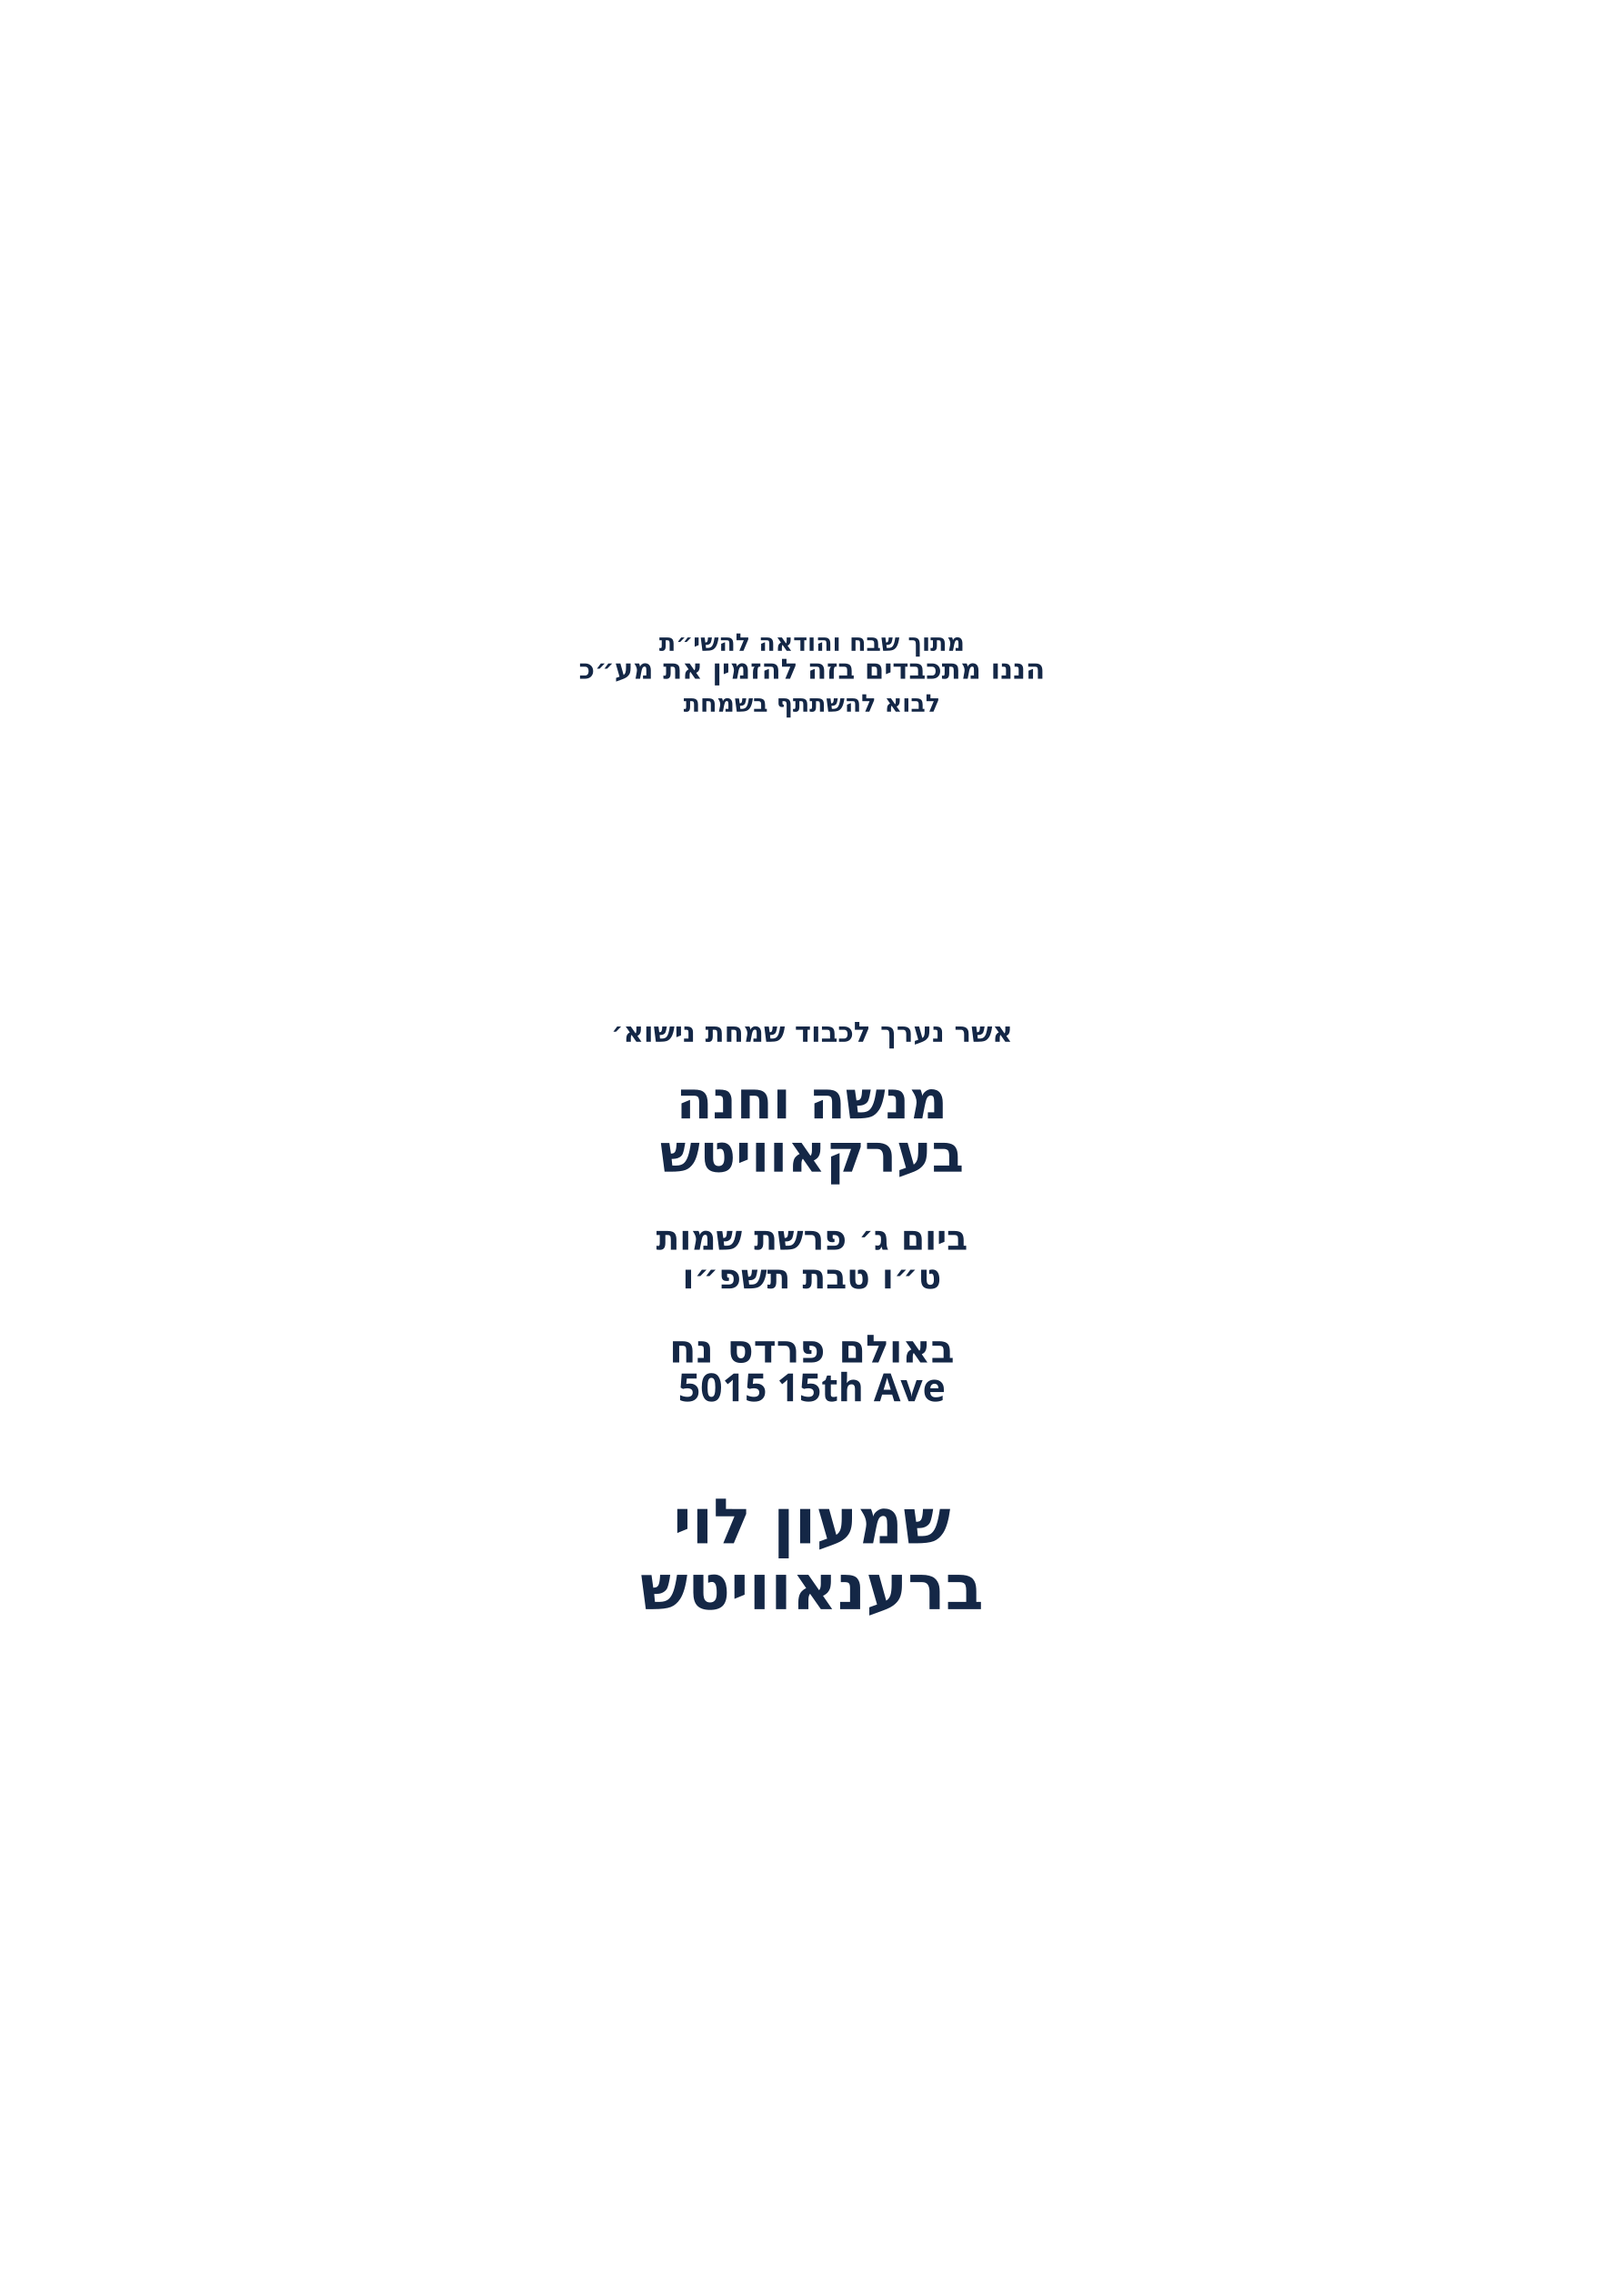
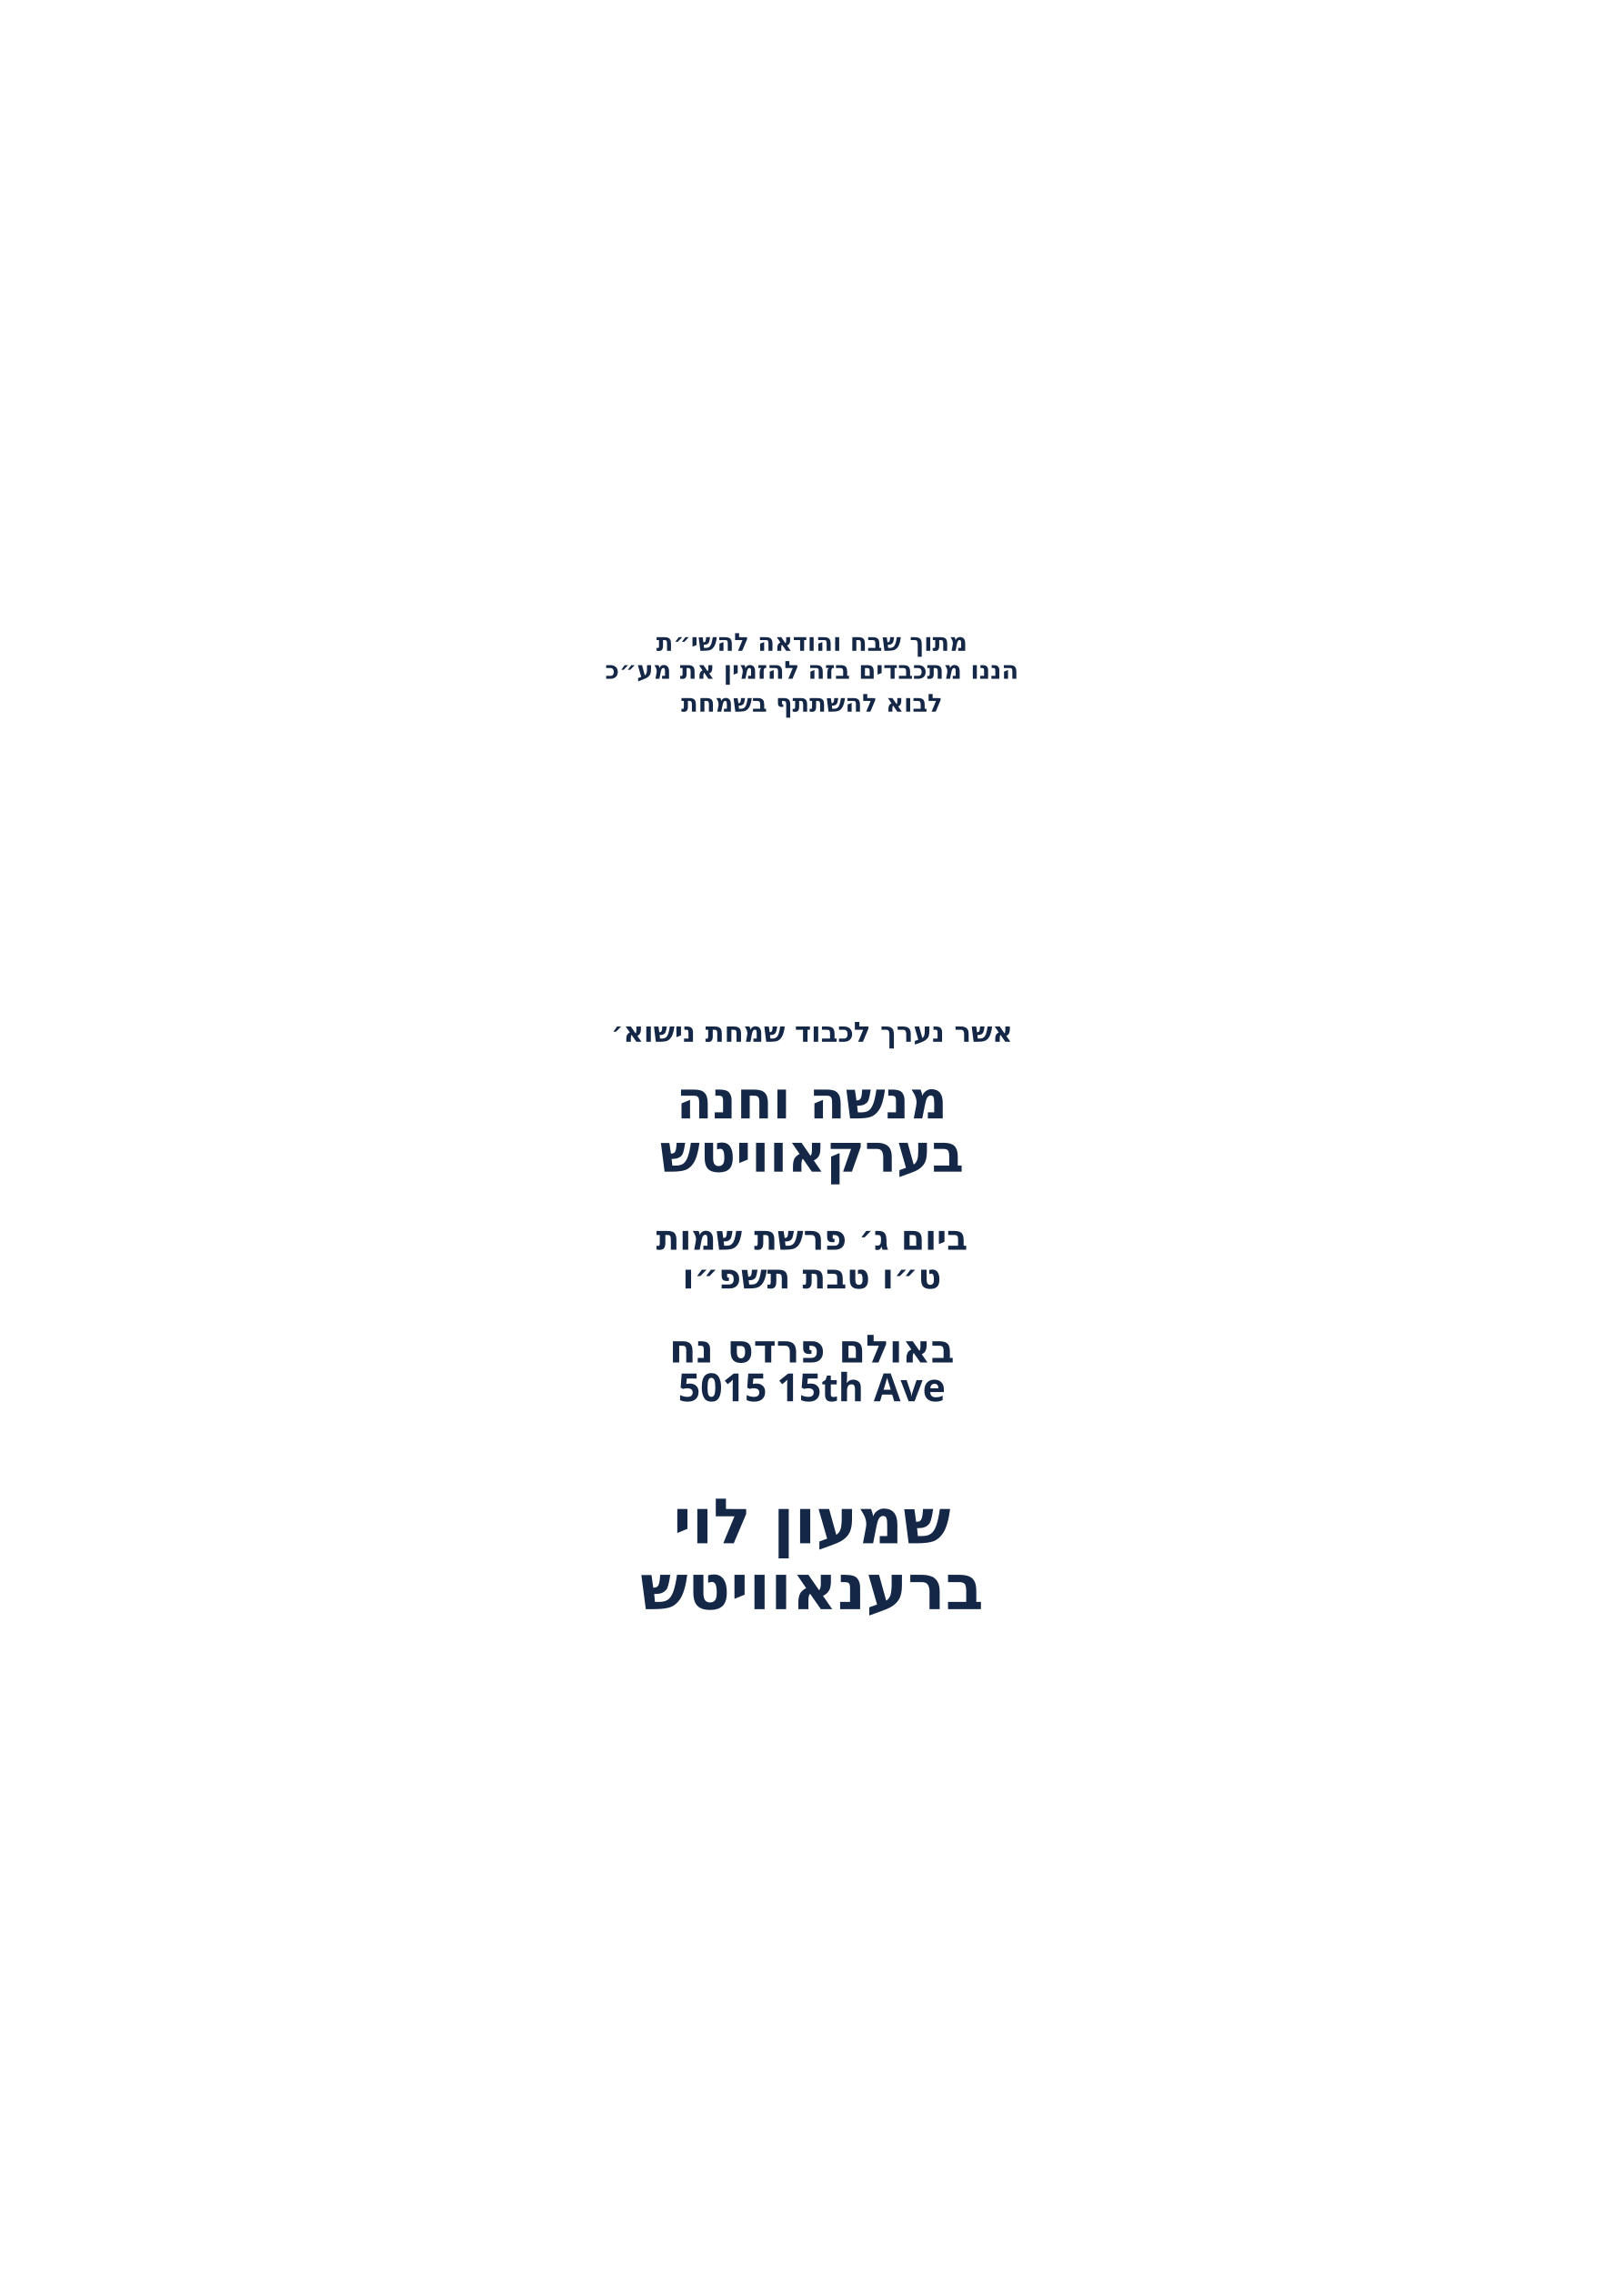
<svg xmlns="http://www.w3.org/2000/svg" id="Layer_1" data-name="Layer 1" viewBox="0 0 360 504">
  <g id="line_5">
-     <text transform="translate(180 144.3)" text-anchor="middle" fill="#142746" font-family="Heebo" font-size="5.4" font-weight="700">
+     <text transform="translate(180 144.3)" text-anchor="middle" fill="#142746" font-family="Heebo" font-size="5.5" font-weight="700">
      <tspan x="0" y="0">מתוך שבח והודאה להשי״ת</tspan>
    </text>
  </g>
  <g id="line_4">
-     <text transform="translate(180 150.5)" text-anchor="middle" fill="#142746" font-family="Heebo" font-size="6.2" font-weight="700">
+     <text transform="translate(180 150.5)" text-anchor="middle" fill="#142746" font-family="Heebo" font-size="5.5" font-weight="700">
      <tspan x="0" y="0">הננו מתכבדים בזה להזמין את מע״כ</tspan>
    </text>
  </g>
  <g id="line_3">
-     <text transform="translate(180 157.8)" text-anchor="middle" fill="#142746" font-family="Heebo" font-size="5.4" font-weight="700">
+     <text transform="translate(180 157.8)" text-anchor="middle" fill="#142746" font-family="Heebo" font-size="5.5" font-weight="700">
      <tspan x="0" y="0">לבוא להשתתף בשמחת</tspan>
    </text>
  </g>
  <g id="line_2">
    <text transform="translate(180 231)" text-anchor="middle" fill="#142746" font-family="Heebo" font-size="6.2" font-weight="600">
      <tspan x="0" y="0">אשר נערך לכבוד שמחת נישוא׳</tspan>
    </text>
  </g>
  <g id="couple_name*">
    <text transform="translate(180 248)" text-anchor="middle" fill="#142746" font-family="Heebo" font-size="11.7" font-weight="900">
      <tspan x="0" y="0">מנשה וחנה</tspan>
    </text>
  </g>
  <g id="couple_family_name*">
    <text transform="translate(180 259.8)" text-anchor="middle" fill="#142746" font-family="Heebo" font-size="11.7" font-weight="900">
      <tspan x="0" y="0">בערקאוויטש</tspan>
    </text>
  </g>
  <g id="day*">
    <text transform="translate(180 277.1)" text-anchor="middle" fill="#142746" font-family="Heebo" font-size="7.6" font-weight="600">
      <tspan x="0" y="0">ביום ג׳ פרשת שמות</tspan>
    </text>
  </g>
  <g id="date*">
    <text transform="translate(180 285.7)" text-anchor="middle" fill="#142746" font-family="Heebo" font-size="7.6" font-weight="600">
      <tspan x="0" y="0">ט״ו טבת תשפ״ו</tspan>
    </text>
  </g>
  <g id="hall*">
    <text transform="translate(180 302.1)" text-anchor="middle" fill="#142746" font-family="Heebo" font-size="8.6" font-weight="600">
      <tspan x="0" y="0">באולם פרדס נח</tspan>
    </text>
  </g>
  <g id="address*">
    <text transform="translate(180 310.7)" text-anchor="middle" fill="#142746" font-family="Heebo" font-size="8.6" font-weight="600">
      <tspan x="0" y="0">5015 15th Ave</tspan>
    </text>
  </g>
  <g id="host_name*">
    <text transform="translate(180 342.2)" text-anchor="middle" fill="#142746" font-family="Heebo" font-size="13.9" font-weight="900">
      <tspan x="0" y="0">שמעון לוי</tspan>
    </text>
  </g>
  <g id="host_name_2*">
    <text transform="translate(180 356.8)" text-anchor="middle" fill="#142746" font-family="Heebo" font-size="13.9" font-weight="900">
      <tspan x="0" y="0">ברענאוויטש</tspan>
    </text>
  </g>
</svg>
